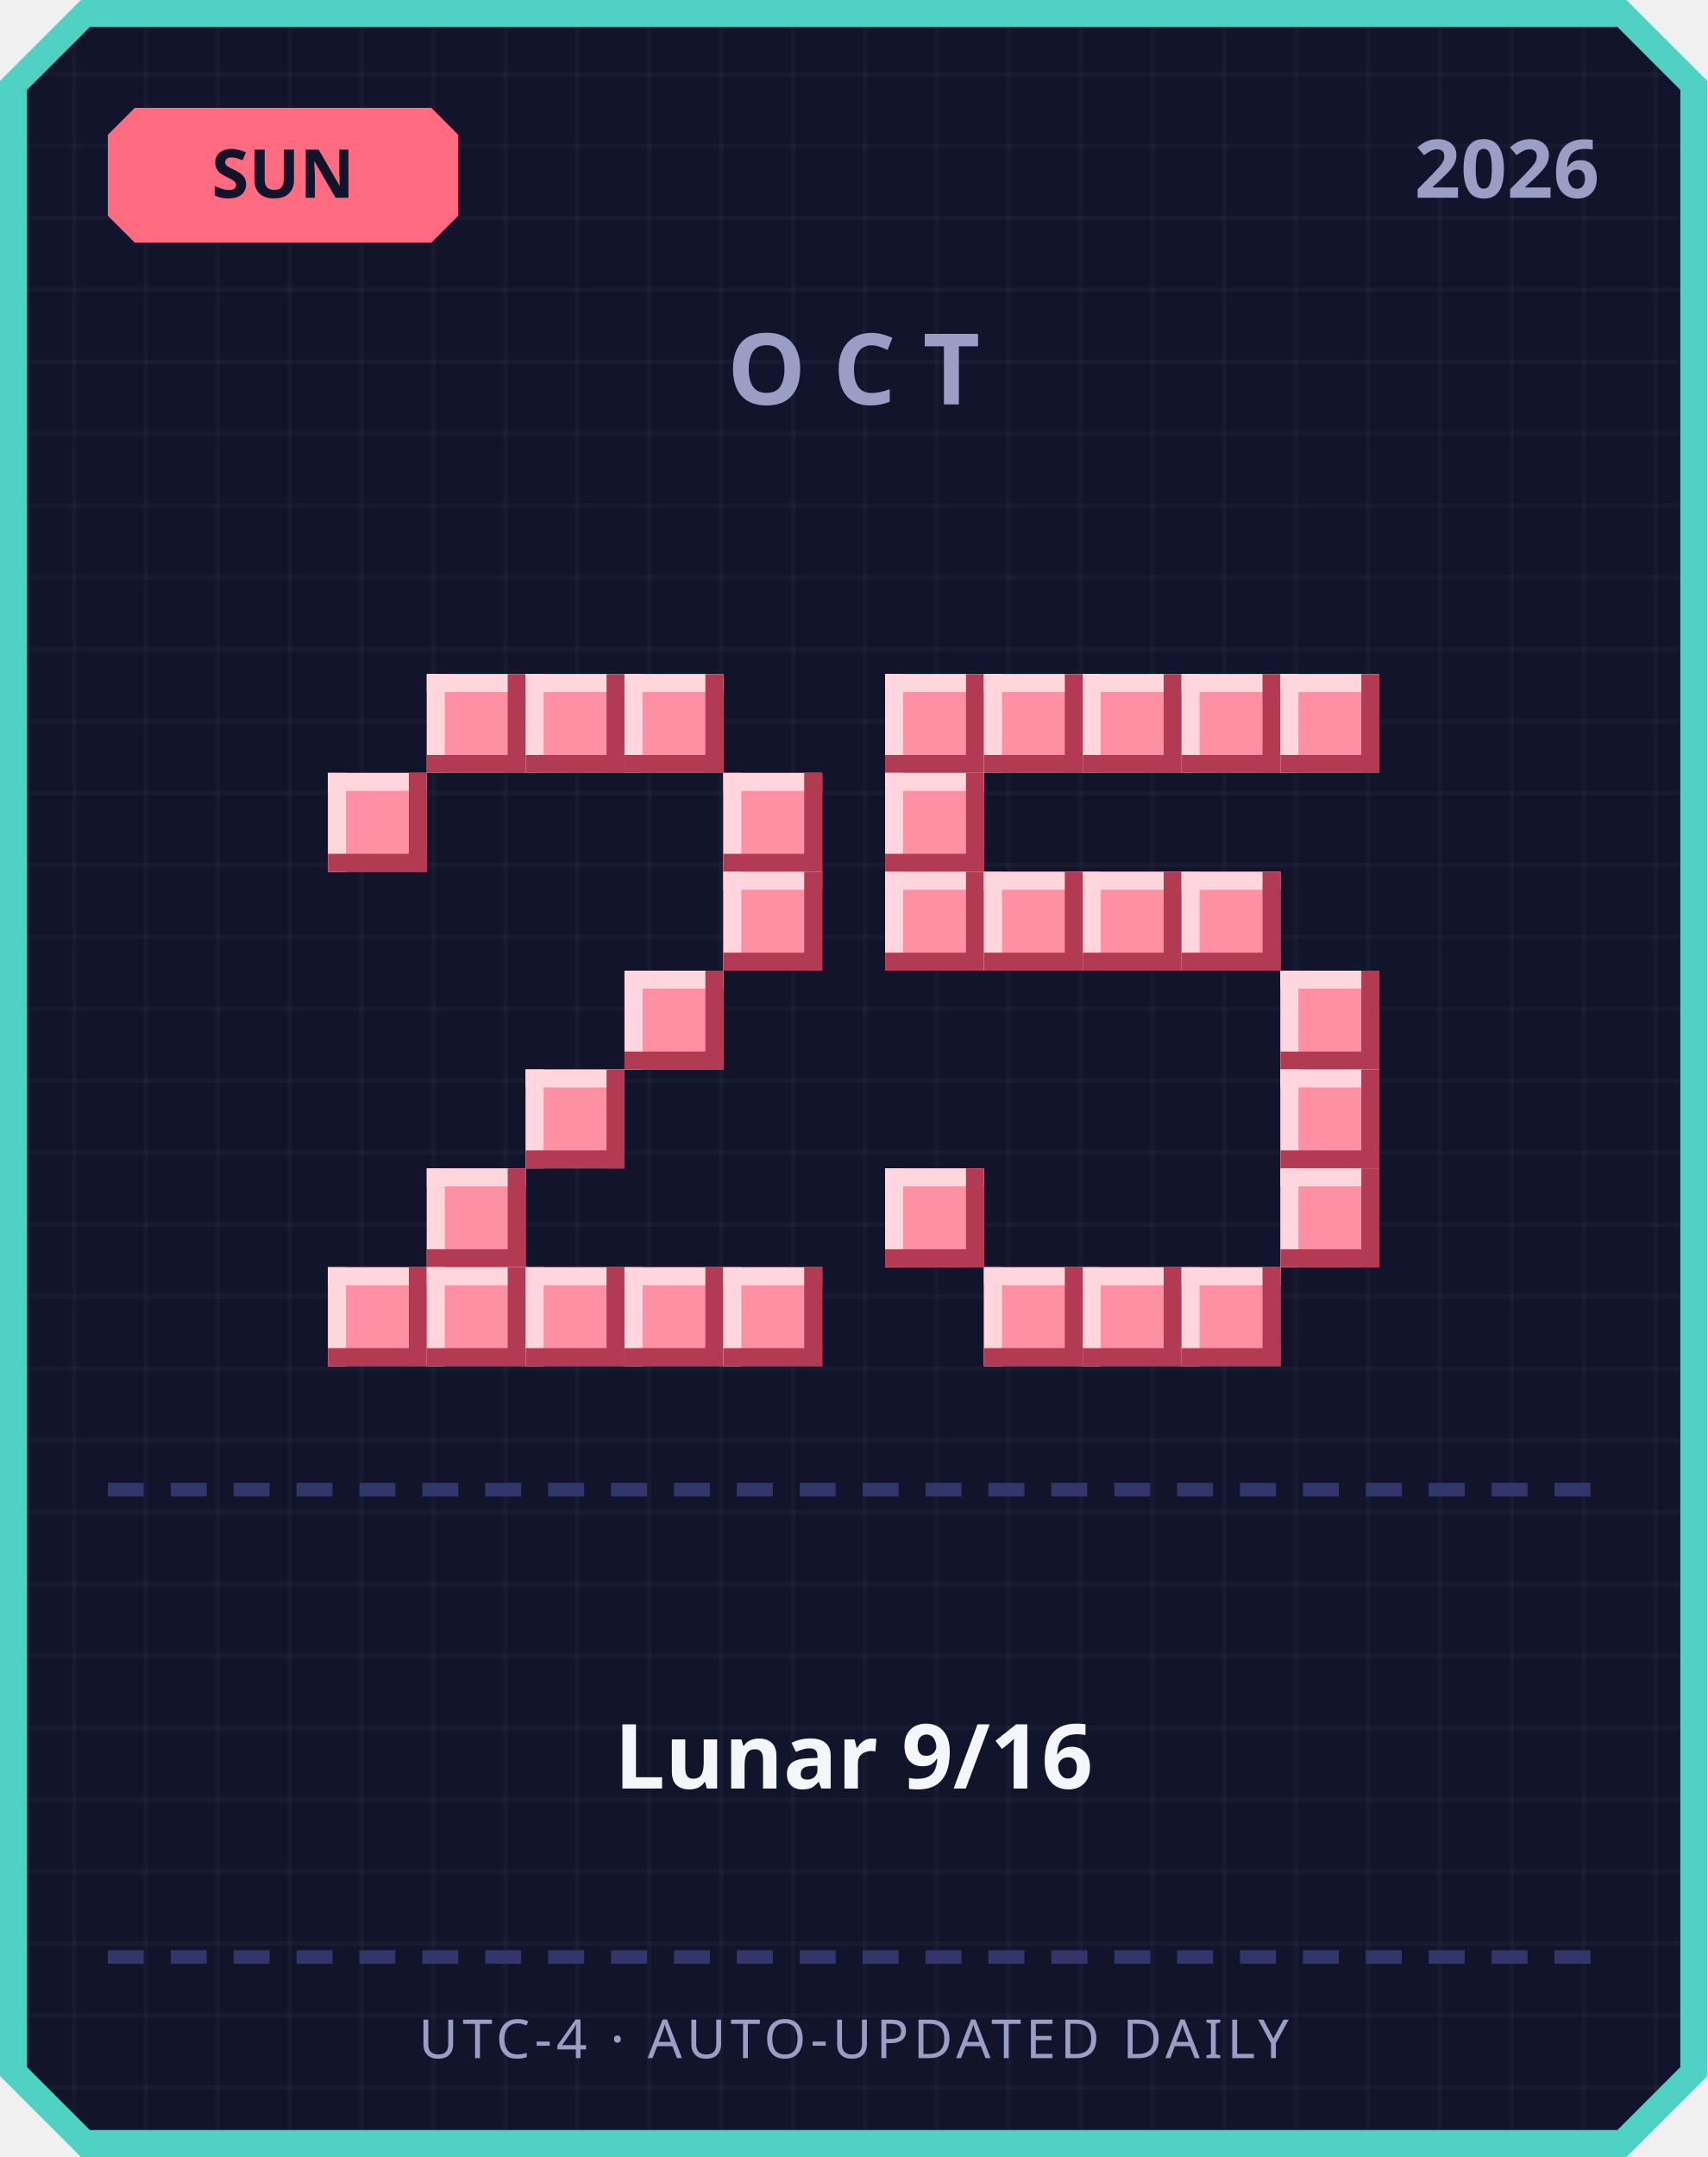
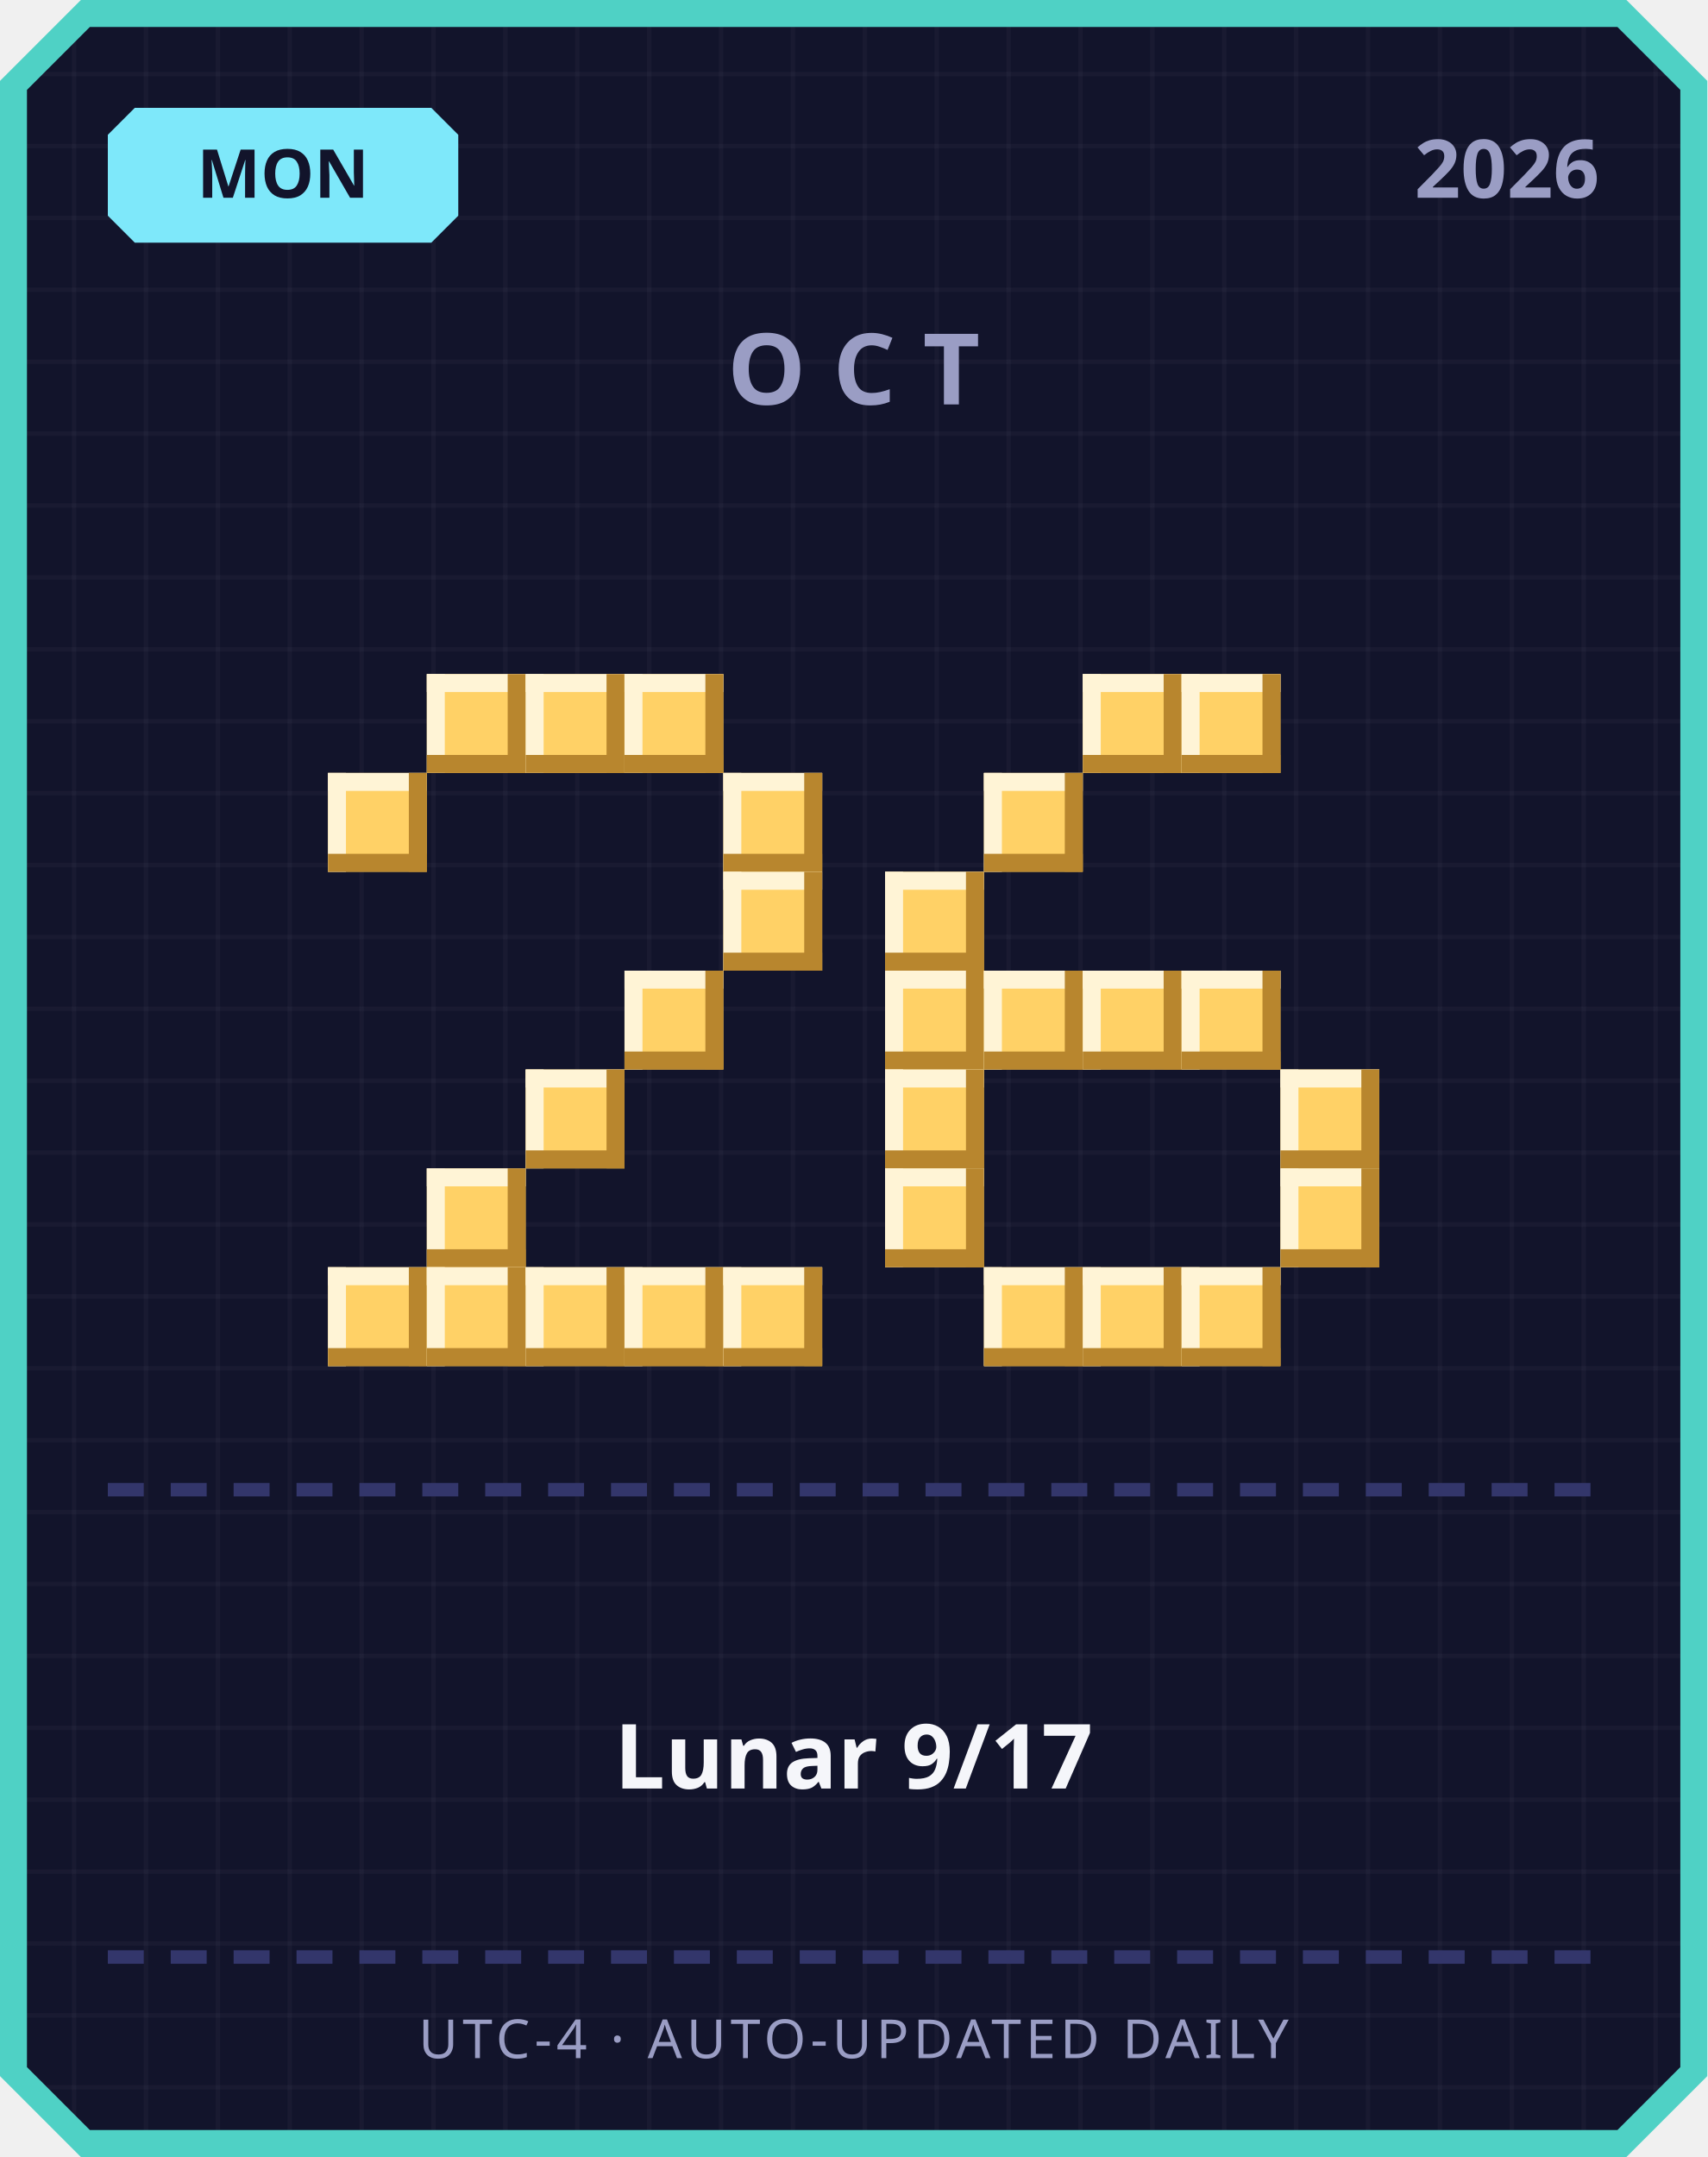
<svg xmlns="http://www.w3.org/2000/svg" width="380" height="480" viewBox="0 0 380 480">
  <defs>
    <pattern id="grid" width="16" height="16" patternUnits="userSpaceOnUse">
      <rect width="16" height="16" fill="#12142b" />
      <rect width="1" height="16" fill="#ffffff" opacity="0.03" />
      <rect width="16" height="1" fill="#ffffff" opacity="0.03" />
    </pattern>
  </defs>
  <path d="M 18,0 L 362,0 L 380,18 L 380,462 L 362,480 L 18,480 L 0,462 L 0,18 Z" fill="#4fd1c5" />
  <path d="M 20,6 L 360,6 L 374,20 L 374,460 L 360,474 L 20,474 L 6,460 L 6,20 Z" fill="url(#grid)" />
-   <path d="M 30,24 L 96,24 L 102,30 L 102,48 L 96,54 L 30,54 L 24,48 L 24,30 Z" fill="#ff6b81" />
-   <text x="63" y="44" text-anchor="middle" font-family="'Segoe UI', sans-serif" font-size="15" font-weight="700" fill="#12142b">SUN</text>
+   <path d="M 30,24 L 96,24 L 102,30 L 102,48 L 96,54 L 30,54 L 24,48 L 24,30 Z" fill="#7ee8fa" />
+   <text x="63" y="44" text-anchor="middle" font-family="'Segoe UI', sans-serif" font-size="15" font-weight="700" fill="#12142b">MON</text>
  <text x="356" y="44" text-anchor="end" font-family="'Segoe UI', sans-serif" font-size="18" font-weight="700" fill="#9a9dc4">2026</text>
  <text x="190" y="90" text-anchor="middle" font-family="'Segoe UI', sans-serif" font-size="22" font-weight="700" letter-spacing="6" fill="#9a9dc4">OCT</text>
-   <rect x="95" y="150" width="22" height="22" fill="#ff8fa3" />
-   <rect x="95" y="150" width="22" height="4" fill="#ffd6dd" />
-   <rect x="95" y="150" width="4" height="22" fill="#ffd6dd" />
-   <rect x="95" y="168" width="22" height="4" fill="#b23a52" />
-   <rect x="113" y="150" width="4" height="22" fill="#b23a52" />
-   <rect x="117" y="150" width="22" height="22" fill="#ff8fa3" />
-   <rect x="117" y="150" width="22" height="4" fill="#ffd6dd" />
-   <rect x="117" y="150" width="4" height="22" fill="#ffd6dd" />
-   <rect x="117" y="168" width="22" height="4" fill="#b23a52" />
-   <rect x="135" y="150" width="4" height="22" fill="#b23a52" />
-   <rect x="139" y="150" width="22" height="22" fill="#ff8fa3" />
-   <rect x="139" y="150" width="22" height="4" fill="#ffd6dd" />
-   <rect x="139" y="150" width="4" height="22" fill="#ffd6dd" />
-   <rect x="139" y="168" width="22" height="4" fill="#b23a52" />
-   <rect x="157" y="150" width="4" height="22" fill="#b23a52" />
-   <rect x="73" y="172" width="22" height="22" fill="#ff8fa3" />
-   <rect x="73" y="172" width="22" height="4" fill="#ffd6dd" />
-   <rect x="73" y="172" width="4" height="22" fill="#ffd6dd" />
-   <rect x="73" y="190" width="22" height="4" fill="#b23a52" />
-   <rect x="91" y="172" width="4" height="22" fill="#b23a52" />
-   <rect x="161" y="172" width="22" height="22" fill="#ff8fa3" />
-   <rect x="161" y="172" width="22" height="4" fill="#ffd6dd" />
-   <rect x="161" y="172" width="4" height="22" fill="#ffd6dd" />
-   <rect x="161" y="190" width="22" height="4" fill="#b23a52" />
-   <rect x="179" y="172" width="4" height="22" fill="#b23a52" />
-   <rect x="161" y="194" width="22" height="22" fill="#ff8fa3" />
-   <rect x="161" y="194" width="22" height="4" fill="#ffd6dd" />
-   <rect x="161" y="194" width="4" height="22" fill="#ffd6dd" />
-   <rect x="161" y="212" width="22" height="4" fill="#b23a52" />
-   <rect x="179" y="194" width="4" height="22" fill="#b23a52" />
-   <rect x="139" y="216" width="22" height="22" fill="#ff8fa3" />
-   <rect x="139" y="216" width="22" height="4" fill="#ffd6dd" />
-   <rect x="139" y="216" width="4" height="22" fill="#ffd6dd" />
-   <rect x="139" y="234" width="22" height="4" fill="#b23a52" />
-   <rect x="157" y="216" width="4" height="22" fill="#b23a52" />
-   <rect x="117" y="238" width="22" height="22" fill="#ff8fa3" />
-   <rect x="117" y="238" width="22" height="4" fill="#ffd6dd" />
-   <rect x="117" y="238" width="4" height="22" fill="#ffd6dd" />
-   <rect x="117" y="256" width="22" height="4" fill="#b23a52" />
-   <rect x="135" y="238" width="4" height="22" fill="#b23a52" />
-   <rect x="95" y="260" width="22" height="22" fill="#ff8fa3" />
-   <rect x="95" y="260" width="22" height="4" fill="#ffd6dd" />
-   <rect x="95" y="260" width="4" height="22" fill="#ffd6dd" />
-   <rect x="95" y="278" width="22" height="4" fill="#b23a52" />
-   <rect x="113" y="260" width="4" height="22" fill="#b23a52" />
-   <rect x="73" y="282" width="22" height="22" fill="#ff8fa3" />
-   <rect x="73" y="282" width="22" height="4" fill="#ffd6dd" />
-   <rect x="73" y="282" width="4" height="22" fill="#ffd6dd" />
-   <rect x="73" y="300" width="22" height="4" fill="#b23a52" />
-   <rect x="91" y="282" width="4" height="22" fill="#b23a52" />
-   <rect x="95" y="282" width="22" height="22" fill="#ff8fa3" />
-   <rect x="95" y="282" width="22" height="4" fill="#ffd6dd" />
-   <rect x="95" y="282" width="4" height="22" fill="#ffd6dd" />
-   <rect x="95" y="300" width="22" height="4" fill="#b23a52" />
-   <rect x="113" y="282" width="4" height="22" fill="#b23a52" />
-   <rect x="117" y="282" width="22" height="22" fill="#ff8fa3" />
-   <rect x="117" y="282" width="22" height="4" fill="#ffd6dd" />
-   <rect x="117" y="282" width="4" height="22" fill="#ffd6dd" />
-   <rect x="117" y="300" width="22" height="4" fill="#b23a52" />
-   <rect x="135" y="282" width="4" height="22" fill="#b23a52" />
-   <rect x="139" y="282" width="22" height="22" fill="#ff8fa3" />
-   <rect x="139" y="282" width="22" height="4" fill="#ffd6dd" />
-   <rect x="139" y="282" width="4" height="22" fill="#ffd6dd" />
-   <rect x="139" y="300" width="22" height="4" fill="#b23a52" />
-   <rect x="157" y="282" width="4" height="22" fill="#b23a52" />
-   <rect x="161" y="282" width="22" height="22" fill="#ff8fa3" />
-   <rect x="161" y="282" width="22" height="4" fill="#ffd6dd" />
-   <rect x="161" y="282" width="4" height="22" fill="#ffd6dd" />
-   <rect x="161" y="300" width="22" height="4" fill="#b23a52" />
-   <rect x="179" y="282" width="4" height="22" fill="#b23a52" />
-   <rect x="197" y="150" width="22" height="22" fill="#ff8fa3" />
-   <rect x="197" y="150" width="22" height="4" fill="#ffd6dd" />
-   <rect x="197" y="150" width="4" height="22" fill="#ffd6dd" />
-   <rect x="197" y="168" width="22" height="4" fill="#b23a52" />
-   <rect x="215" y="150" width="4" height="22" fill="#b23a52" />
-   <rect x="219" y="150" width="22" height="22" fill="#ff8fa3" />
-   <rect x="219" y="150" width="22" height="4" fill="#ffd6dd" />
-   <rect x="219" y="150" width="4" height="22" fill="#ffd6dd" />
-   <rect x="219" y="168" width="22" height="4" fill="#b23a52" />
-   <rect x="237" y="150" width="4" height="22" fill="#b23a52" />
-   <rect x="241" y="150" width="22" height="22" fill="#ff8fa3" />
-   <rect x="241" y="150" width="22" height="4" fill="#ffd6dd" />
-   <rect x="241" y="150" width="4" height="22" fill="#ffd6dd" />
-   <rect x="241" y="168" width="22" height="4" fill="#b23a52" />
-   <rect x="259" y="150" width="4" height="22" fill="#b23a52" />
-   <rect x="263" y="150" width="22" height="22" fill="#ff8fa3" />
-   <rect x="263" y="150" width="22" height="4" fill="#ffd6dd" />
-   <rect x="263" y="150" width="4" height="22" fill="#ffd6dd" />
-   <rect x="263" y="168" width="22" height="4" fill="#b23a52" />
-   <rect x="281" y="150" width="4" height="22" fill="#b23a52" />
-   <rect x="285" y="150" width="22" height="22" fill="#ff8fa3" />
-   <rect x="285" y="150" width="22" height="4" fill="#ffd6dd" />
-   <rect x="285" y="150" width="4" height="22" fill="#ffd6dd" />
-   <rect x="285" y="168" width="22" height="4" fill="#b23a52" />
-   <rect x="303" y="150" width="4" height="22" fill="#b23a52" />
-   <rect x="197" y="172" width="22" height="22" fill="#ff8fa3" />
-   <rect x="197" y="172" width="22" height="4" fill="#ffd6dd" />
-   <rect x="197" y="172" width="4" height="22" fill="#ffd6dd" />
-   <rect x="197" y="190" width="22" height="4" fill="#b23a52" />
-   <rect x="215" y="172" width="4" height="22" fill="#b23a52" />
-   <rect x="197" y="194" width="22" height="22" fill="#ff8fa3" />
-   <rect x="197" y="194" width="22" height="4" fill="#ffd6dd" />
-   <rect x="197" y="194" width="4" height="22" fill="#ffd6dd" />
-   <rect x="197" y="212" width="22" height="4" fill="#b23a52" />
-   <rect x="215" y="194" width="4" height="22" fill="#b23a52" />
-   <rect x="219" y="194" width="22" height="22" fill="#ff8fa3" />
-   <rect x="219" y="194" width="22" height="4" fill="#ffd6dd" />
-   <rect x="219" y="194" width="4" height="22" fill="#ffd6dd" />
-   <rect x="219" y="212" width="22" height="4" fill="#b23a52" />
-   <rect x="237" y="194" width="4" height="22" fill="#b23a52" />
-   <rect x="241" y="194" width="22" height="22" fill="#ff8fa3" />
-   <rect x="241" y="194" width="22" height="4" fill="#ffd6dd" />
-   <rect x="241" y="194" width="4" height="22" fill="#ffd6dd" />
-   <rect x="241" y="212" width="22" height="4" fill="#b23a52" />
-   <rect x="259" y="194" width="4" height="22" fill="#b23a52" />
-   <rect x="263" y="194" width="22" height="22" fill="#ff8fa3" />
-   <rect x="263" y="194" width="22" height="4" fill="#ffd6dd" />
-   <rect x="263" y="194" width="4" height="22" fill="#ffd6dd" />
-   <rect x="263" y="212" width="22" height="4" fill="#b23a52" />
-   <rect x="281" y="194" width="4" height="22" fill="#b23a52" />
-   <rect x="285" y="216" width="22" height="22" fill="#ff8fa3" />
-   <rect x="285" y="216" width="22" height="4" fill="#ffd6dd" />
-   <rect x="285" y="216" width="4" height="22" fill="#ffd6dd" />
-   <rect x="285" y="234" width="22" height="4" fill="#b23a52" />
-   <rect x="303" y="216" width="4" height="22" fill="#b23a52" />
-   <rect x="285" y="238" width="22" height="22" fill="#ff8fa3" />
-   <rect x="285" y="238" width="22" height="4" fill="#ffd6dd" />
-   <rect x="285" y="238" width="4" height="22" fill="#ffd6dd" />
-   <rect x="285" y="256" width="22" height="4" fill="#b23a52" />
-   <rect x="303" y="238" width="4" height="22" fill="#b23a52" />
-   <rect x="197" y="260" width="22" height="22" fill="#ff8fa3" />
-   <rect x="197" y="260" width="22" height="4" fill="#ffd6dd" />
-   <rect x="197" y="260" width="4" height="22" fill="#ffd6dd" />
-   <rect x="197" y="278" width="22" height="4" fill="#b23a52" />
-   <rect x="215" y="260" width="4" height="22" fill="#b23a52" />
-   <rect x="285" y="260" width="22" height="22" fill="#ff8fa3" />
-   <rect x="285" y="260" width="22" height="4" fill="#ffd6dd" />
-   <rect x="285" y="260" width="4" height="22" fill="#ffd6dd" />
-   <rect x="285" y="278" width="22" height="4" fill="#b23a52" />
-   <rect x="303" y="260" width="4" height="22" fill="#b23a52" />
-   <rect x="219" y="282" width="22" height="22" fill="#ff8fa3" />
-   <rect x="219" y="282" width="22" height="4" fill="#ffd6dd" />
-   <rect x="219" y="282" width="4" height="22" fill="#ffd6dd" />
-   <rect x="219" y="300" width="22" height="4" fill="#b23a52" />
-   <rect x="237" y="282" width="4" height="22" fill="#b23a52" />
-   <rect x="241" y="282" width="22" height="22" fill="#ff8fa3" />
-   <rect x="241" y="282" width="22" height="4" fill="#ffd6dd" />
-   <rect x="241" y="282" width="4" height="22" fill="#ffd6dd" />
-   <rect x="241" y="300" width="22" height="4" fill="#b23a52" />
-   <rect x="259" y="282" width="4" height="22" fill="#b23a52" />
-   <rect x="263" y="282" width="22" height="22" fill="#ff8fa3" />
-   <rect x="263" y="282" width="22" height="4" fill="#ffd6dd" />
-   <rect x="263" y="282" width="4" height="22" fill="#ffd6dd" />
-   <rect x="263" y="300" width="22" height="4" fill="#b23a52" />
-   <rect x="281" y="282" width="4" height="22" fill="#b23a52" />
+   <rect x="95" y="150" width="22" height="22" fill="#ffd166" />
+   <rect x="95" y="150" width="22" height="4" fill="#fff4d6" />
+   <rect x="95" y="150" width="4" height="22" fill="#fff4d6" />
+   <rect x="95" y="168" width="22" height="4" fill="#b8862e" />
+   <rect x="113" y="150" width="4" height="22" fill="#b8862e" />
+   <rect x="117" y="150" width="22" height="22" fill="#ffd166" />
+   <rect x="117" y="150" width="22" height="4" fill="#fff4d6" />
+   <rect x="117" y="150" width="4" height="22" fill="#fff4d6" />
+   <rect x="117" y="168" width="22" height="4" fill="#b8862e" />
+   <rect x="135" y="150" width="4" height="22" fill="#b8862e" />
+   <rect x="139" y="150" width="22" height="22" fill="#ffd166" />
+   <rect x="139" y="150" width="22" height="4" fill="#fff4d6" />
+   <rect x="139" y="150" width="4" height="22" fill="#fff4d6" />
+   <rect x="139" y="168" width="22" height="4" fill="#b8862e" />
+   <rect x="157" y="150" width="4" height="22" fill="#b8862e" />
+   <rect x="73" y="172" width="22" height="22" fill="#ffd166" />
+   <rect x="73" y="172" width="22" height="4" fill="#fff4d6" />
+   <rect x="73" y="172" width="4" height="22" fill="#fff4d6" />
+   <rect x="73" y="190" width="22" height="4" fill="#b8862e" />
+   <rect x="91" y="172" width="4" height="22" fill="#b8862e" />
+   <rect x="161" y="172" width="22" height="22" fill="#ffd166" />
+   <rect x="161" y="172" width="22" height="4" fill="#fff4d6" />
+   <rect x="161" y="172" width="4" height="22" fill="#fff4d6" />
+   <rect x="161" y="190" width="22" height="4" fill="#b8862e" />
+   <rect x="179" y="172" width="4" height="22" fill="#b8862e" />
+   <rect x="161" y="194" width="22" height="22" fill="#ffd166" />
+   <rect x="161" y="194" width="22" height="4" fill="#fff4d6" />
+   <rect x="161" y="194" width="4" height="22" fill="#fff4d6" />
+   <rect x="161" y="212" width="22" height="4" fill="#b8862e" />
+   <rect x="179" y="194" width="4" height="22" fill="#b8862e" />
+   <rect x="139" y="216" width="22" height="22" fill="#ffd166" />
+   <rect x="139" y="216" width="22" height="4" fill="#fff4d6" />
+   <rect x="139" y="216" width="4" height="22" fill="#fff4d6" />
+   <rect x="139" y="234" width="22" height="4" fill="#b8862e" />
+   <rect x="157" y="216" width="4" height="22" fill="#b8862e" />
+   <rect x="117" y="238" width="22" height="22" fill="#ffd166" />
+   <rect x="117" y="238" width="22" height="4" fill="#fff4d6" />
+   <rect x="117" y="238" width="4" height="22" fill="#fff4d6" />
+   <rect x="117" y="256" width="22" height="4" fill="#b8862e" />
+   <rect x="135" y="238" width="4" height="22" fill="#b8862e" />
+   <rect x="95" y="260" width="22" height="22" fill="#ffd166" />
+   <rect x="95" y="260" width="22" height="4" fill="#fff4d6" />
+   <rect x="95" y="260" width="4" height="22" fill="#fff4d6" />
+   <rect x="95" y="278" width="22" height="4" fill="#b8862e" />
+   <rect x="113" y="260" width="4" height="22" fill="#b8862e" />
+   <rect x="73" y="282" width="22" height="22" fill="#ffd166" />
+   <rect x="73" y="282" width="22" height="4" fill="#fff4d6" />
+   <rect x="73" y="282" width="4" height="22" fill="#fff4d6" />
+   <rect x="73" y="300" width="22" height="4" fill="#b8862e" />
+   <rect x="91" y="282" width="4" height="22" fill="#b8862e" />
+   <rect x="95" y="282" width="22" height="22" fill="#ffd166" />
+   <rect x="95" y="282" width="22" height="4" fill="#fff4d6" />
+   <rect x="95" y="282" width="4" height="22" fill="#fff4d6" />
+   <rect x="95" y="300" width="22" height="4" fill="#b8862e" />
+   <rect x="113" y="282" width="4" height="22" fill="#b8862e" />
+   <rect x="117" y="282" width="22" height="22" fill="#ffd166" />
+   <rect x="117" y="282" width="22" height="4" fill="#fff4d6" />
+   <rect x="117" y="282" width="4" height="22" fill="#fff4d6" />
+   <rect x="117" y="300" width="22" height="4" fill="#b8862e" />
+   <rect x="135" y="282" width="4" height="22" fill="#b8862e" />
+   <rect x="139" y="282" width="22" height="22" fill="#ffd166" />
+   <rect x="139" y="282" width="22" height="4" fill="#fff4d6" />
+   <rect x="139" y="282" width="4" height="22" fill="#fff4d6" />
+   <rect x="139" y="300" width="22" height="4" fill="#b8862e" />
+   <rect x="157" y="282" width="4" height="22" fill="#b8862e" />
+   <rect x="161" y="282" width="22" height="22" fill="#ffd166" />
+   <rect x="161" y="282" width="22" height="4" fill="#fff4d6" />
+   <rect x="161" y="282" width="4" height="22" fill="#fff4d6" />
+   <rect x="161" y="300" width="22" height="4" fill="#b8862e" />
+   <rect x="179" y="282" width="4" height="22" fill="#b8862e" />
+   <rect x="241" y="150" width="22" height="22" fill="#ffd166" />
+   <rect x="241" y="150" width="22" height="4" fill="#fff4d6" />
+   <rect x="241" y="150" width="4" height="22" fill="#fff4d6" />
+   <rect x="241" y="168" width="22" height="4" fill="#b8862e" />
+   <rect x="259" y="150" width="4" height="22" fill="#b8862e" />
+   <rect x="263" y="150" width="22" height="22" fill="#ffd166" />
+   <rect x="263" y="150" width="22" height="4" fill="#fff4d6" />
+   <rect x="263" y="150" width="4" height="22" fill="#fff4d6" />
+   <rect x="263" y="168" width="22" height="4" fill="#b8862e" />
+   <rect x="281" y="150" width="4" height="22" fill="#b8862e" />
+   <rect x="219" y="172" width="22" height="22" fill="#ffd166" />
+   <rect x="219" y="172" width="22" height="4" fill="#fff4d6" />
+   <rect x="219" y="172" width="4" height="22" fill="#fff4d6" />
+   <rect x="219" y="190" width="22" height="4" fill="#b8862e" />
+   <rect x="237" y="172" width="4" height="22" fill="#b8862e" />
+   <rect x="197" y="194" width="22" height="22" fill="#ffd166" />
+   <rect x="197" y="194" width="22" height="4" fill="#fff4d6" />
+   <rect x="197" y="194" width="4" height="22" fill="#fff4d6" />
+   <rect x="197" y="212" width="22" height="4" fill="#b8862e" />
+   <rect x="215" y="194" width="4" height="22" fill="#b8862e" />
+   <rect x="197" y="216" width="22" height="22" fill="#ffd166" />
+   <rect x="197" y="216" width="22" height="4" fill="#fff4d6" />
+   <rect x="197" y="216" width="4" height="22" fill="#fff4d6" />
+   <rect x="197" y="234" width="22" height="4" fill="#b8862e" />
+   <rect x="215" y="216" width="4" height="22" fill="#b8862e" />
+   <rect x="219" y="216" width="22" height="22" fill="#ffd166" />
+   <rect x="219" y="216" width="22" height="4" fill="#fff4d6" />
+   <rect x="219" y="216" width="4" height="22" fill="#fff4d6" />
+   <rect x="219" y="234" width="22" height="4" fill="#b8862e" />
+   <rect x="237" y="216" width="4" height="22" fill="#b8862e" />
+   <rect x="241" y="216" width="22" height="22" fill="#ffd166" />
+   <rect x="241" y="216" width="22" height="4" fill="#fff4d6" />
+   <rect x="241" y="216" width="4" height="22" fill="#fff4d6" />
+   <rect x="241" y="234" width="22" height="4" fill="#b8862e" />
+   <rect x="259" y="216" width="4" height="22" fill="#b8862e" />
+   <rect x="263" y="216" width="22" height="22" fill="#ffd166" />
+   <rect x="263" y="216" width="22" height="4" fill="#fff4d6" />
+   <rect x="263" y="216" width="4" height="22" fill="#fff4d6" />
+   <rect x="263" y="234" width="22" height="4" fill="#b8862e" />
+   <rect x="281" y="216" width="4" height="22" fill="#b8862e" />
+   <rect x="197" y="238" width="22" height="22" fill="#ffd166" />
+   <rect x="197" y="238" width="22" height="4" fill="#fff4d6" />
+   <rect x="197" y="238" width="4" height="22" fill="#fff4d6" />
+   <rect x="197" y="256" width="22" height="4" fill="#b8862e" />
+   <rect x="215" y="238" width="4" height="22" fill="#b8862e" />
+   <rect x="285" y="238" width="22" height="22" fill="#ffd166" />
+   <rect x="285" y="238" width="22" height="4" fill="#fff4d6" />
+   <rect x="285" y="238" width="4" height="22" fill="#fff4d6" />
+   <rect x="285" y="256" width="22" height="4" fill="#b8862e" />
+   <rect x="303" y="238" width="4" height="22" fill="#b8862e" />
+   <rect x="197" y="260" width="22" height="22" fill="#ffd166" />
+   <rect x="197" y="260" width="22" height="4" fill="#fff4d6" />
+   <rect x="197" y="260" width="4" height="22" fill="#fff4d6" />
+   <rect x="197" y="278" width="22" height="4" fill="#b8862e" />
+   <rect x="215" y="260" width="4" height="22" fill="#b8862e" />
+   <rect x="285" y="260" width="22" height="22" fill="#ffd166" />
+   <rect x="285" y="260" width="22" height="4" fill="#fff4d6" />
+   <rect x="285" y="260" width="4" height="22" fill="#fff4d6" />
+   <rect x="285" y="278" width="22" height="4" fill="#b8862e" />
+   <rect x="303" y="260" width="4" height="22" fill="#b8862e" />
+   <rect x="219" y="282" width="22" height="22" fill="#ffd166" />
+   <rect x="219" y="282" width="22" height="4" fill="#fff4d6" />
+   <rect x="219" y="282" width="4" height="22" fill="#fff4d6" />
+   <rect x="219" y="300" width="22" height="4" fill="#b8862e" />
+   <rect x="237" y="282" width="4" height="22" fill="#b8862e" />
+   <rect x="241" y="282" width="22" height="22" fill="#ffd166" />
+   <rect x="241" y="282" width="22" height="4" fill="#fff4d6" />
+   <rect x="241" y="282" width="4" height="22" fill="#fff4d6" />
+   <rect x="241" y="300" width="22" height="4" fill="#b8862e" />
+   <rect x="259" y="282" width="4" height="22" fill="#b8862e" />
+   <rect x="263" y="282" width="22" height="22" fill="#ffd166" />
+   <rect x="263" y="282" width="22" height="4" fill="#fff4d6" />
+   <rect x="263" y="282" width="4" height="22" fill="#fff4d6" />
+   <rect x="263" y="300" width="22" height="4" fill="#b8862e" />
+   <rect x="281" y="282" width="4" height="22" fill="#b8862e" />
  <rect x="24" y="330" width="8" height="3" fill="#33366b" />
  <rect x="38" y="330" width="8" height="3" fill="#33366b" />
  <rect x="52" y="330" width="8" height="3" fill="#33366b" />
  <rect x="66" y="330" width="8" height="3" fill="#33366b" />
  <rect x="80" y="330" width="8" height="3" fill="#33366b" />
  <rect x="94" y="330" width="8" height="3" fill="#33366b" />
  <rect x="108" y="330" width="8" height="3" fill="#33366b" />
  <rect x="122" y="330" width="8" height="3" fill="#33366b" />
  <rect x="136" y="330" width="8" height="3" fill="#33366b" />
  <rect x="150" y="330" width="8" height="3" fill="#33366b" />
  <rect x="164" y="330" width="8" height="3" fill="#33366b" />
  <rect x="178" y="330" width="8" height="3" fill="#33366b" />
  <rect x="192" y="330" width="8" height="3" fill="#33366b" />
  <rect x="206" y="330" width="8" height="3" fill="#33366b" />
  <rect x="220" y="330" width="8" height="3" fill="#33366b" />
  <rect x="234" y="330" width="8" height="3" fill="#33366b" />
  <rect x="248" y="330" width="8" height="3" fill="#33366b" />
  <rect x="262" y="330" width="8" height="3" fill="#33366b" />
  <rect x="276" y="330" width="8" height="3" fill="#33366b" />
  <rect x="290" y="330" width="8" height="3" fill="#33366b" />
  <rect x="304" y="330" width="8" height="3" fill="#33366b" />
  <rect x="318" y="330" width="8" height="3" fill="#33366b" />
  <rect x="332" y="330" width="8" height="3" fill="#33366b" />
  <rect x="346" y="330" width="8" height="3" fill="#33366b" />
-   <text x="190" y="398" text-anchor="middle" font-family="'Segoe UI', 'Microsoft JhengHei', sans-serif" font-size="20" font-weight="700" fill="#f5f6fa">Lunar 9/16</text>
+   <text x="190" y="398" text-anchor="middle" font-family="'Segoe UI', 'Microsoft JhengHei', sans-serif" font-size="20" font-weight="700" fill="#f5f6fa">Lunar 9/17</text>
  <rect x="24" y="434" width="8" height="3" fill="#33366b" />
  <rect x="38" y="434" width="8" height="3" fill="#33366b" />
  <rect x="52" y="434" width="8" height="3" fill="#33366b" />
  <rect x="66" y="434" width="8" height="3" fill="#33366b" />
  <rect x="80" y="434" width="8" height="3" fill="#33366b" />
  <rect x="94" y="434" width="8" height="3" fill="#33366b" />
  <rect x="108" y="434" width="8" height="3" fill="#33366b" />
  <rect x="122" y="434" width="8" height="3" fill="#33366b" />
  <rect x="136" y="434" width="8" height="3" fill="#33366b" />
  <rect x="150" y="434" width="8" height="3" fill="#33366b" />
  <rect x="164" y="434" width="8" height="3" fill="#33366b" />
  <rect x="178" y="434" width="8" height="3" fill="#33366b" />
  <rect x="192" y="434" width="8" height="3" fill="#33366b" />
  <rect x="206" y="434" width="8" height="3" fill="#33366b" />
  <rect x="220" y="434" width="8" height="3" fill="#33366b" />
  <rect x="234" y="434" width="8" height="3" fill="#33366b" />
  <rect x="248" y="434" width="8" height="3" fill="#33366b" />
  <rect x="262" y="434" width="8" height="3" fill="#33366b" />
  <rect x="276" y="434" width="8" height="3" fill="#33366b" />
  <rect x="290" y="434" width="8" height="3" fill="#33366b" />
  <rect x="304" y="434" width="8" height="3" fill="#33366b" />
  <rect x="318" y="434" width="8" height="3" fill="#33366b" />
  <rect x="332" y="434" width="8" height="3" fill="#33366b" />
  <rect x="346" y="434" width="8" height="3" fill="#33366b" />
  <text x="190" y="458" text-anchor="middle" font-family="'Segoe UI', sans-serif" font-size="12" letter-spacing="1" fill="#9a9dc4">UTC-4 · AUTO-UPDATED DAILY</text>
</svg>
